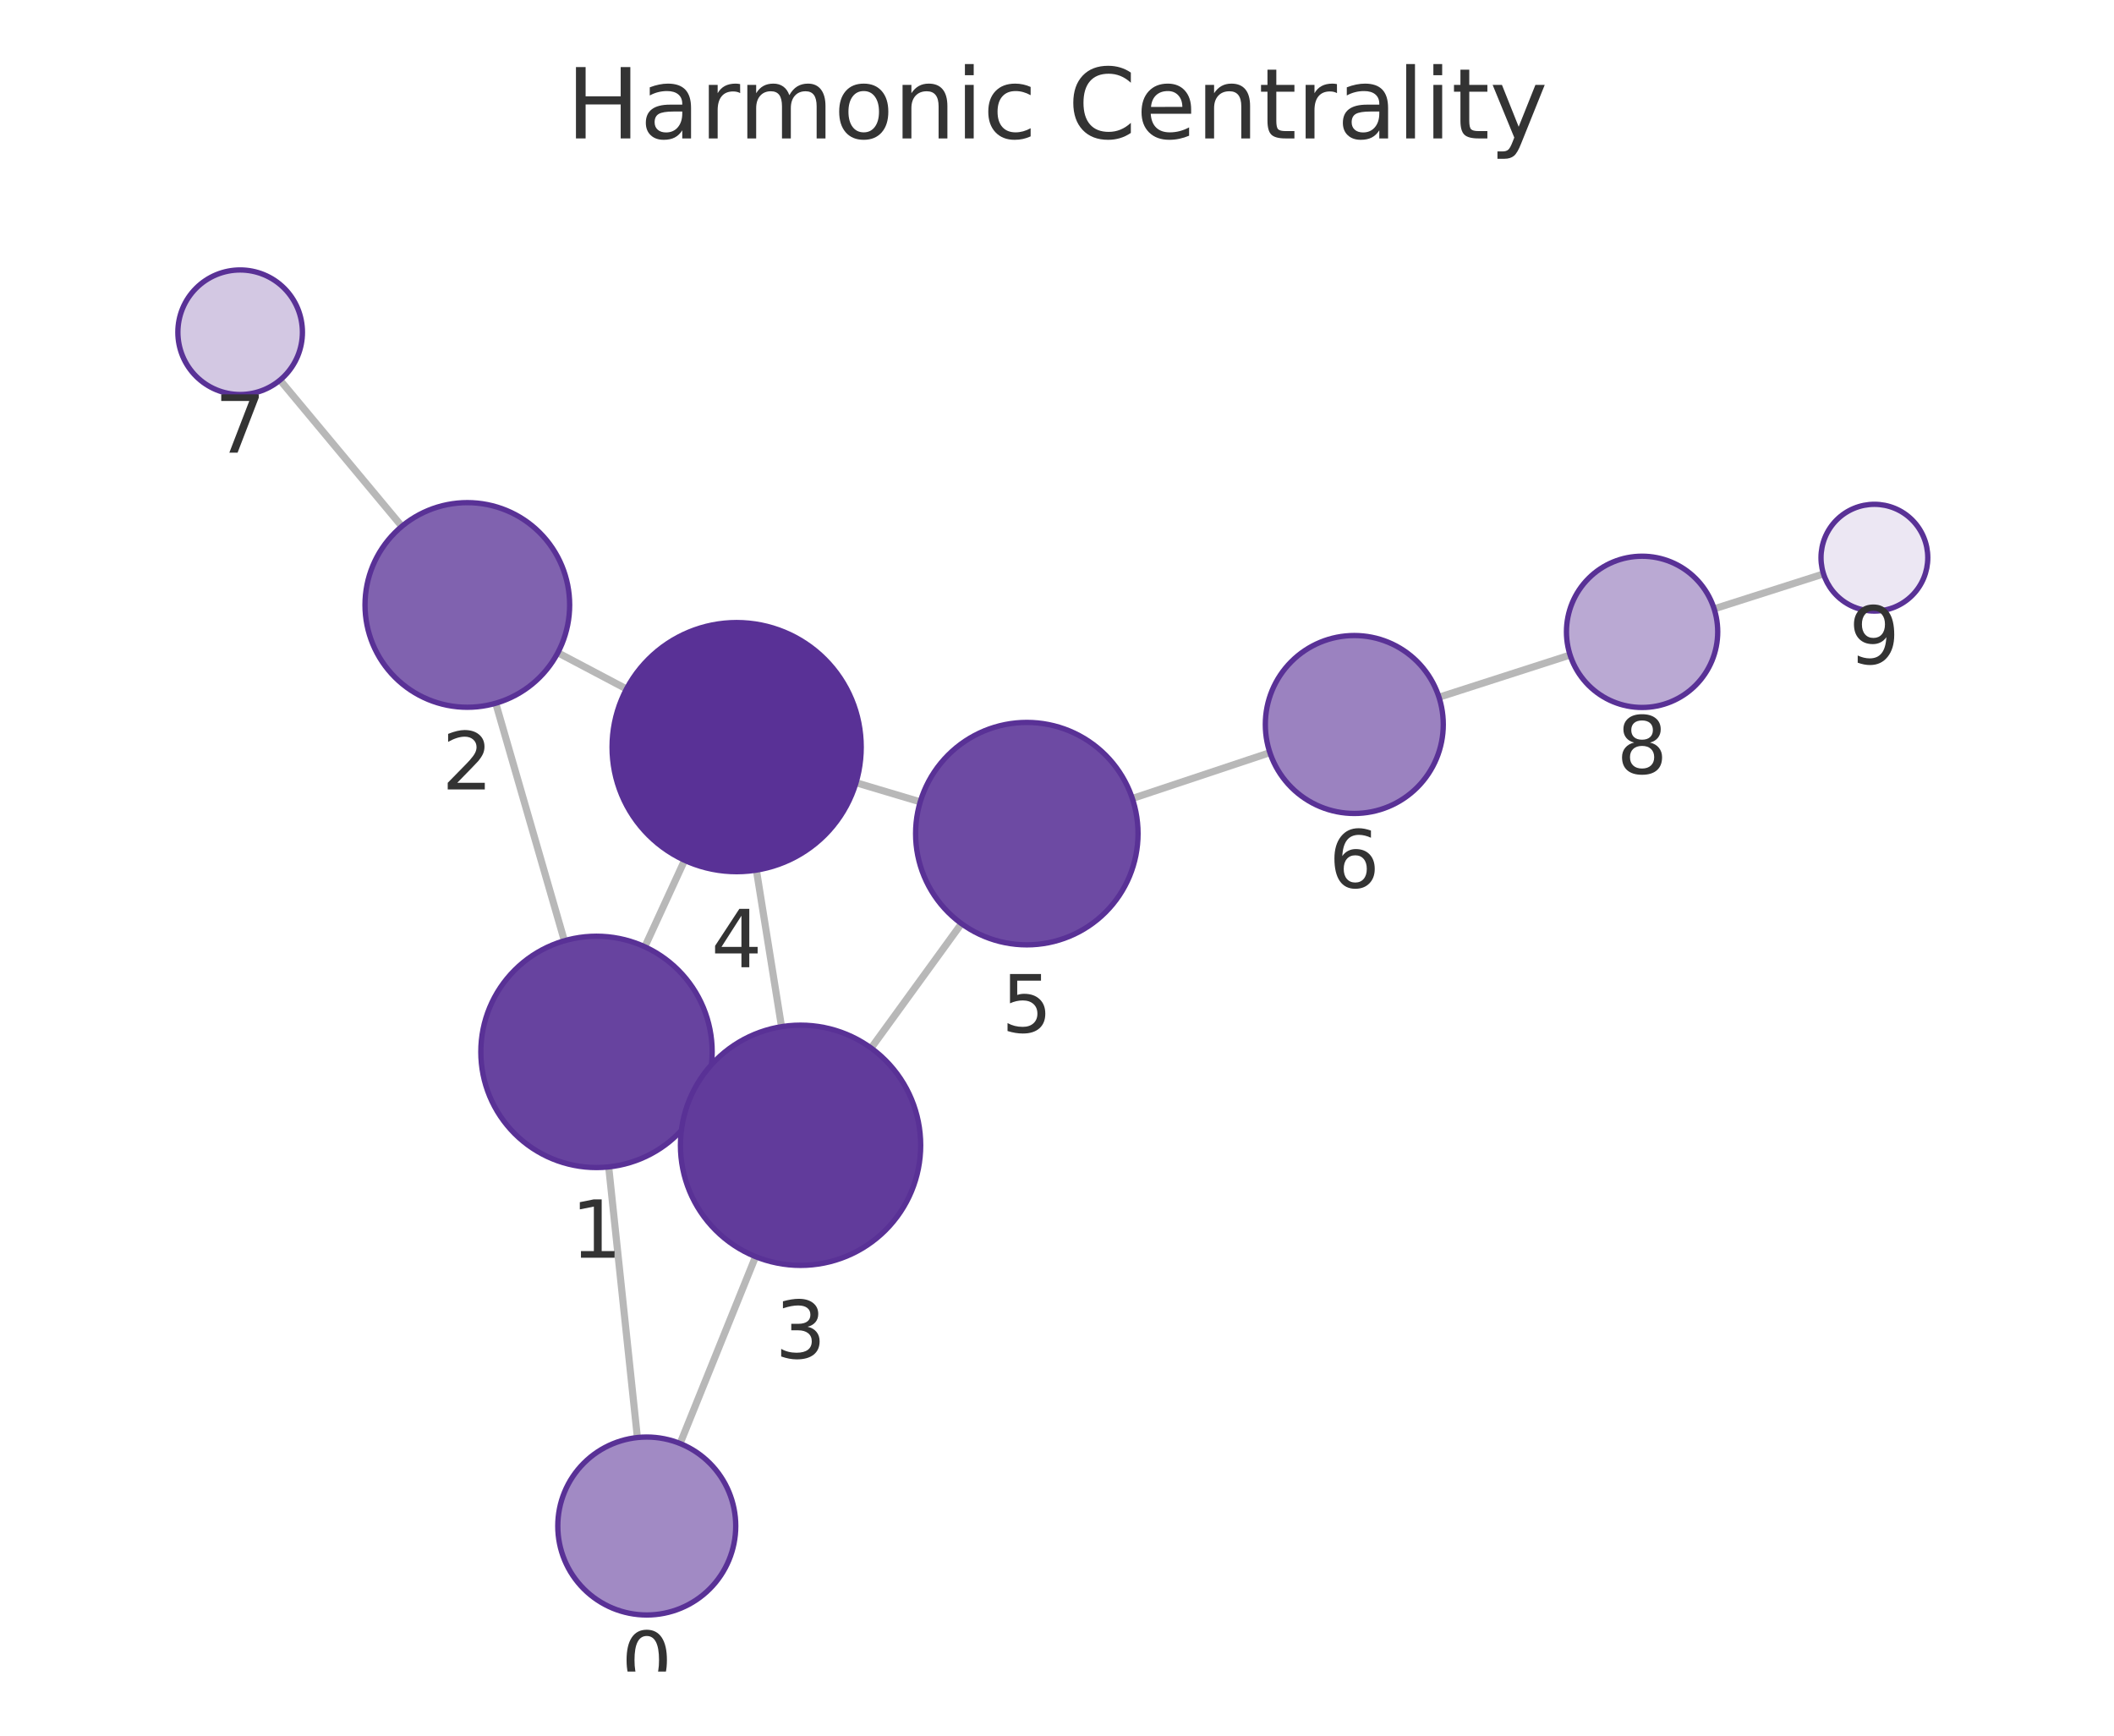
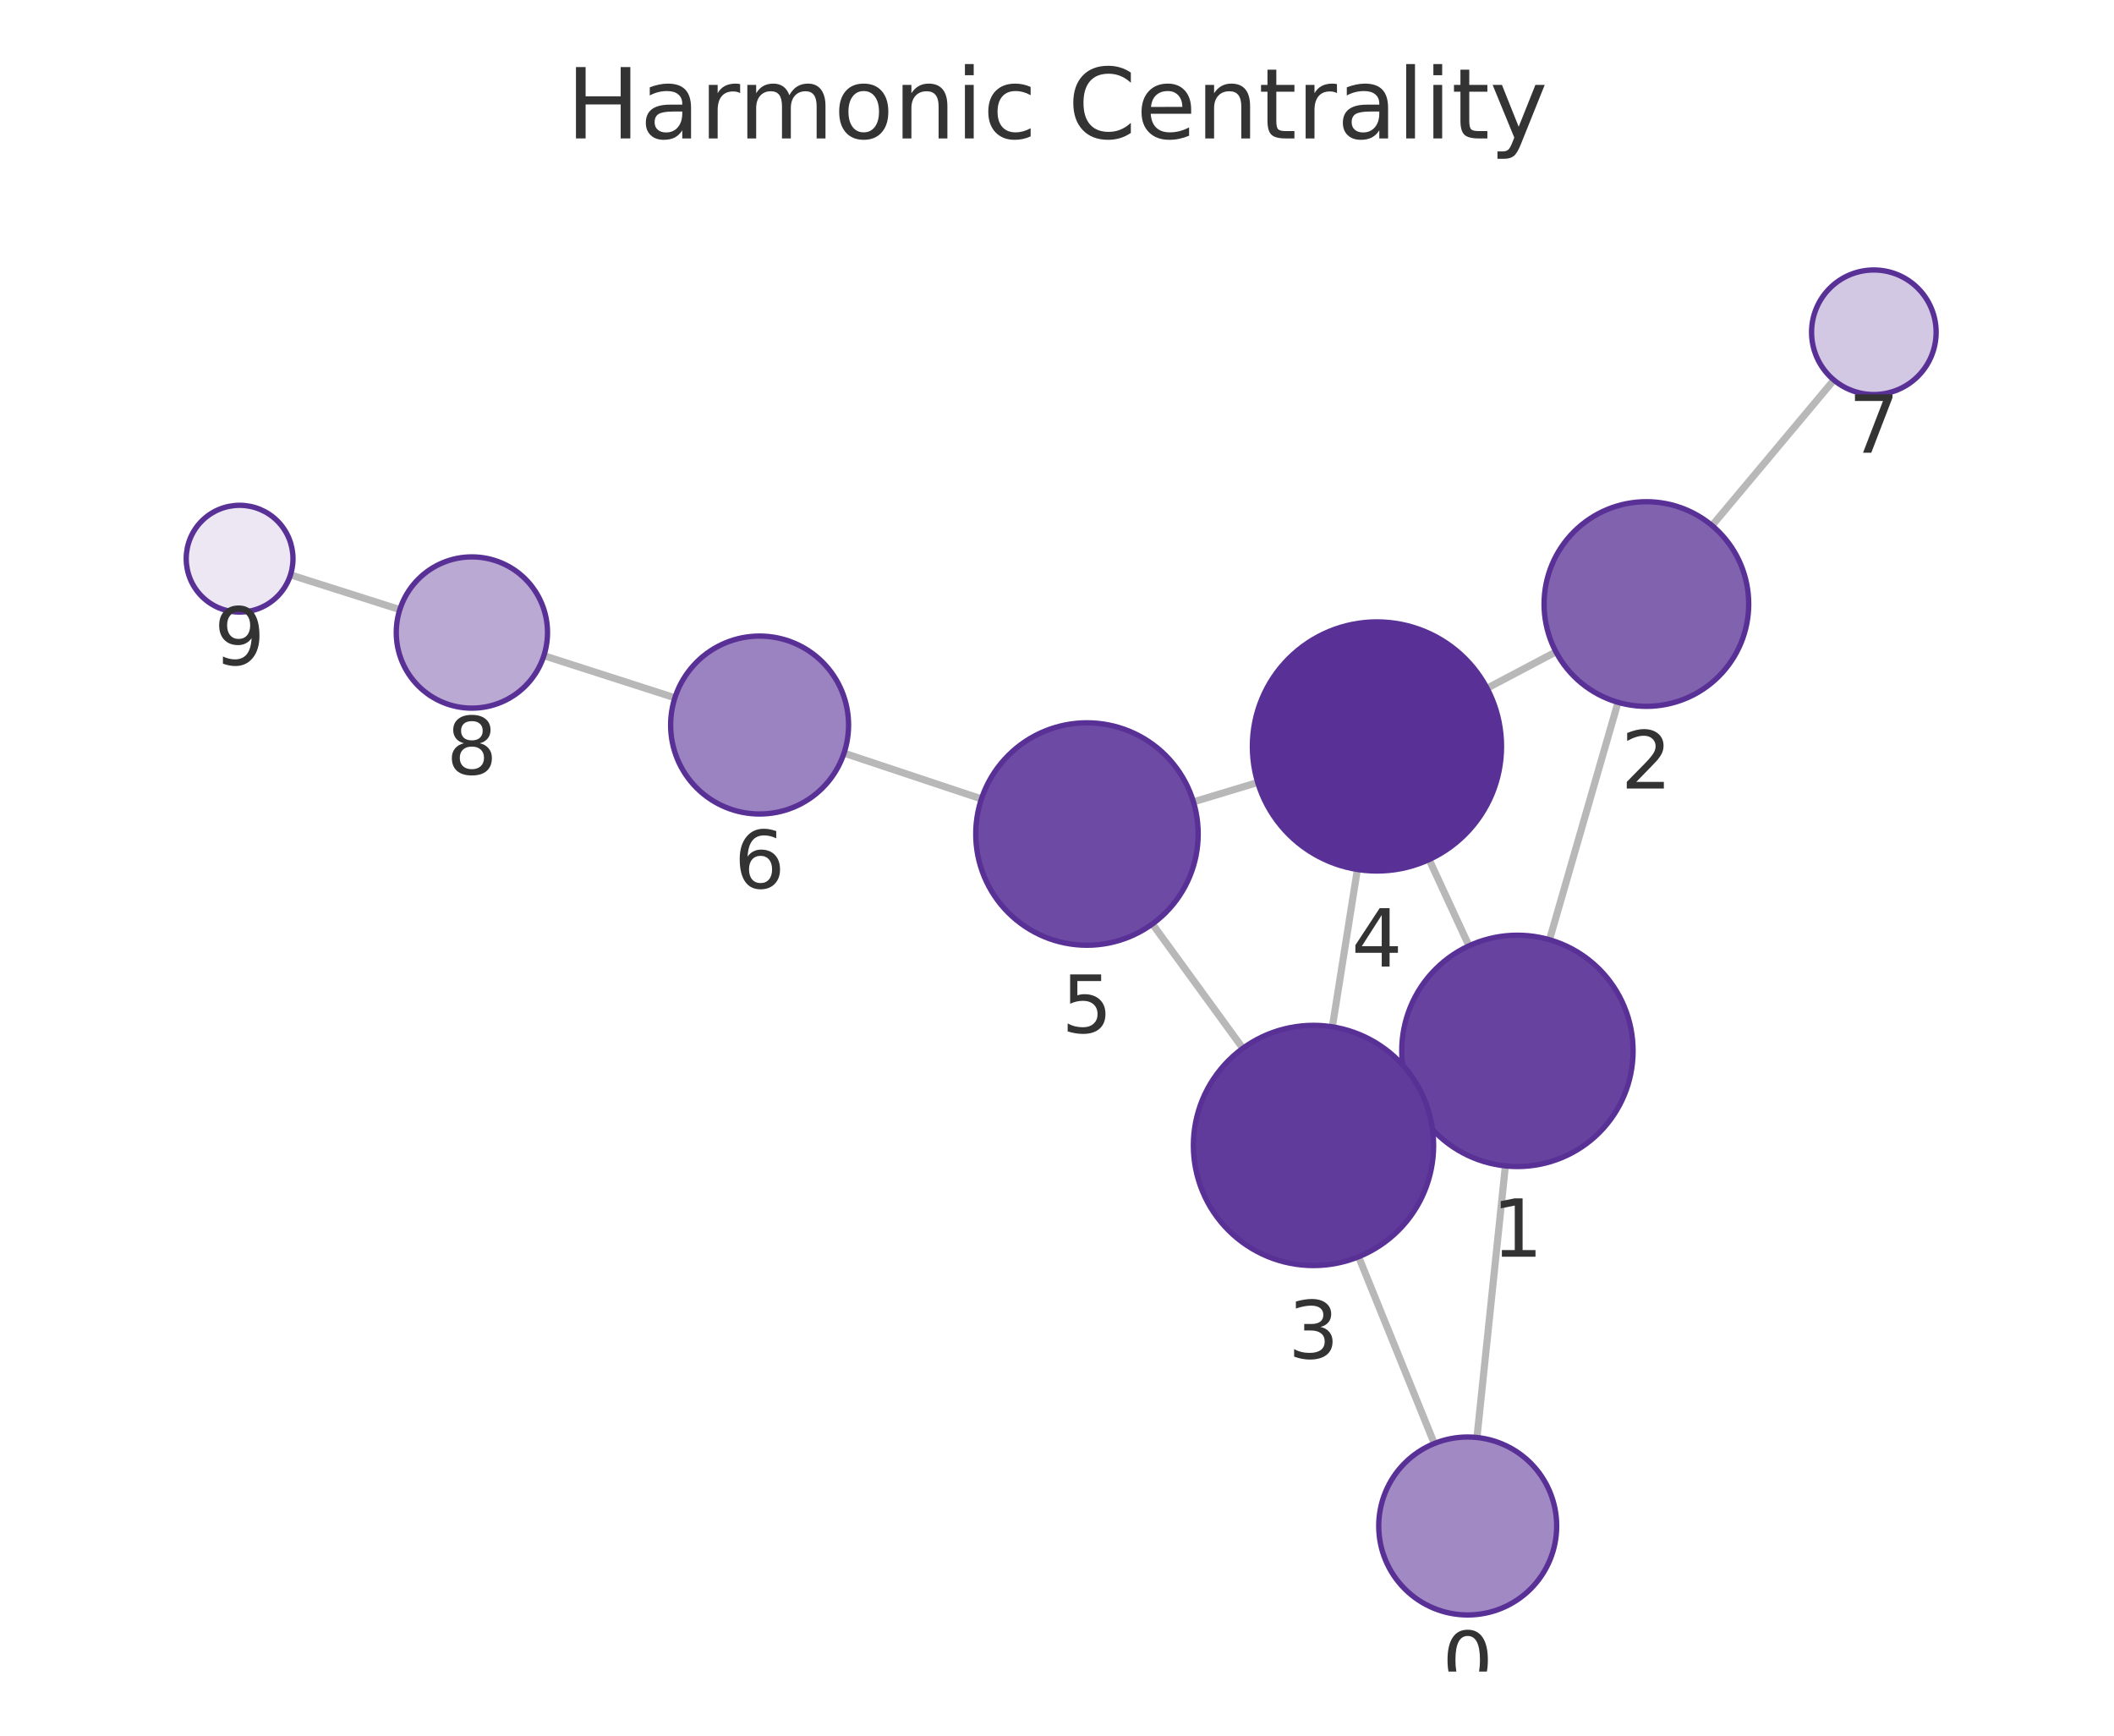
<svg xmlns="http://www.w3.org/2000/svg" xmlns:xlink="http://www.w3.org/1999/xlink" width="237.6pt" height="195.078pt" viewBox="0 0 237.6 195.078" version="1.1">
  <defs>
    <style type="text/css">*{stroke-linejoin: round; stroke-linecap: butt}</style>
  </defs>
  <g id="figure_1">
    <g id="patch_1">
      <path d="M 0 195.078  L 237.6 195.078  L 237.6 0  L 0 0  L 0 195.078  z " style="fill: none" />
    </g>
    <g id="axes_1">
      <g id="patch_2">
        <path d="M 7.2 187.878  L 230.4 187.878  L 230.4 21.558  L 7.2 21.558  L 7.2 187.878  z " style="fill: none" />
      </g>
      <g id="EdgeCollection_1">
-         <path d="M 71.638 161.571  L 68.413 131.154  " clip-path="url(#p2d5e230b6c)" style="fill: #b8b8b8; stroke: #b8b8b8; stroke-width: 0.8" />
-         <path d="M 76.437 162.243  L 84.922 141.239  " clip-path="url(#p2d5e230b6c)" style="fill: #b8b8b8; stroke: #b8b8b8; stroke-width: 0.8" />
-         <path d="M 63.434 105.737  L 55.718 79.041  " clip-path="url(#p2d5e230b6c)" style="fill: #b8b8b8; stroke: #b8b8b8; stroke-width: 0.8" />
-         <path d="M 78.864 123.636  L 77.702 123.104  " clip-path="url(#p2d5e230b6c)" style="fill: #b8b8b8; stroke: #b8b8b8; stroke-width: 0.8" />
-         <path d="M 72.474 106.415  L 76.945 96.692  " clip-path="url(#p2d5e230b6c)" style="fill: #b8b8b8; stroke: #b8b8b8; stroke-width: 0.8" />
-         <path d="M 62.695 73.362  L 70.414 77.437  " clip-path="url(#p2d5e230b6c)" style="fill: #b8b8b8; stroke: #b8b8b8; stroke-width: 0.8" />
-         <path d="M 45.165 59.158  L 31.471 42.72  " clip-path="url(#p2d5e230b6c)" style="fill: #b8b8b8; stroke: #b8b8b8; stroke-width: 0.8" />
-         <path d="M 87.838 115.392  L 85.013 97.795  " clip-path="url(#p2d5e230b6c)" style="fill: #b8b8b8; stroke: #b8b8b8; stroke-width: 0.8" />
-         <path d="M 97.909 117.798  L 108.064 103.811  " clip-path="url(#p2d5e230b6c)" style="fill: #b8b8b8; stroke: #b8b8b8; stroke-width: 0.8" />
-         <path d="M 96.211 87.972  L 103.43 90.125  " clip-path="url(#p2d5e230b6c)" style="fill: #b8b8b8; stroke: #b8b8b8; stroke-width: 0.8" />
-         <path d="M 127.267 89.744  L 142.728 84.591  " clip-path="url(#p2d5e230b6c)" style="fill: #b8b8b8; stroke: #b8b8b8; stroke-width: 0.8" />
-         <path d="M 161.734 78.365  L 176.469 73.621  " clip-path="url(#p2d5e230b6c)" style="fill: #b8b8b8; stroke: #b8b8b8; stroke-width: 0.8" />
-         <path d="M 192.657 68.431  L 204.954 64.506  " clip-path="url(#p2d5e230b6c)" style="fill: #b8b8b8; stroke: #b8b8b8; stroke-width: 0.8" />
+         <path d="M 166.001 161.567  L 169.195 131.042  " clip-path="url(#pebad01a08f)" style="fill: #b8b8b8; stroke: #b8b8b8; stroke-width: 0.8" />
+         <path d="M 161.205 162.245  L 152.699 141.254  " clip-path="url(#pebad01a08f)" style="fill: #b8b8b8; stroke: #b8b8b8; stroke-width: 0.8" />
+         <path d="M 174.153 105.622  L 181.855 78.938  " clip-path="url(#pebad01a08f)" style="fill: #b8b8b8; stroke: #b8b8b8; stroke-width: 0.8" />
+         <path d="M 158.754 123.582  L 159.876 123.062  " clip-path="url(#pebad01a08f)" style="fill: #b8b8b8; stroke: #b8b8b8; stroke-width: 0.8" />
+         <path d="M 165.101 106.308  L 160.625 96.609  " clip-path="url(#pebad01a08f)" style="fill: #b8b8b8; stroke: #b8b8b8; stroke-width: 0.8" />
+         <path d="M 174.877 73.263  L 167.137 77.355  " clip-path="url(#pebad01a08f)" style="fill: #b8b8b8; stroke: #b8b8b8; stroke-width: 0.8" />
+         <path d="M 192.425 59.07  L 206.117 42.712  " clip-path="url(#pebad01a08f)" style="fill: #b8b8b8; stroke: #b8b8b8; stroke-width: 0.8" />
+         <path d="M 149.749 115.41  L 152.561 97.723  " clip-path="url(#pebad01a08f)" style="fill: #b8b8b8; stroke: #b8b8b8; stroke-width: 0.8" />
+         <path d="M 139.688 117.825  L 129.521 103.849  " clip-path="url(#pebad01a08f)" style="fill: #b8b8b8; stroke: #b8b8b8; stroke-width: 0.8" />
+         <path d="M 141.358 87.945  L 134.134 90.126  " clip-path="url(#pebad01a08f)" style="fill: #b8b8b8; stroke: #b8b8b8; stroke-width: 0.8" />
+         <path d="M 110.308 89.792  L 94.862 84.649  " clip-path="url(#pebad01a08f)" style="fill: #b8b8b8; stroke: #b8b8b8; stroke-width: 0.8" />
+         <path d="M 75.854 78.429  L 61.129 73.694  " clip-path="url(#pebad01a08f)" style="fill: #b8b8b8; stroke: #b8b8b8; stroke-width: 0.8" />
+         <path d="M 44.937 68.517  L 32.648 64.61  " clip-path="url(#pebad01a08f)" style="fill: #b8b8b8; stroke: #b8b8b8; stroke-width: 0.8" />
      </g>
      <g id="VertexCollection_1">
-         <path d="M 72.692 181.516  C 75.344 181.516 77.888 180.462 79.763 178.587  C 81.638 176.711 82.692 174.168 82.692 171.516  C 82.692 168.864 81.638 166.32 79.763 164.445  C 77.888 162.569 75.344 161.516 72.692 161.516  C 70.04 161.516 67.496 162.569 65.621 164.445  C 63.746 166.32 62.692 168.864 62.692 171.516  C 62.692 174.168 63.746 176.711 65.621 178.587  C 67.496 180.462 70.04 181.516 72.692 181.516  z " clip-path="url(#p2d5e230b6c)" style="fill: #a18ac4; stroke: #593196; stroke-width: 0.6" />
-         <path d="M 67.043 131.226  C 70.491 131.226 73.797 129.857 76.235 127.419  C 78.673 124.981 80.043 121.674 80.043 118.226  C 80.043 114.779 78.673 111.472 76.235 109.034  C 73.797 106.596 70.491 105.226 67.043 105.226  C 63.595 105.226 60.288 106.596 57.85 109.034  C 55.413 111.472 54.043 114.779 54.043 118.226  C 54.043 121.674 55.413 124.981 57.85 127.419  C 60.288 129.857 63.595 131.226 67.043 131.226  z " clip-path="url(#p2d5e230b6c)" style="fill: #67439f; stroke: #593196; stroke-width: 0.6" />
-         <path d="M 52.525 79.493  C 55.575 79.493 58.501 78.282 60.657 76.125  C 62.814 73.969 64.025 71.043 64.025 67.993  C 64.025 64.944 62.814 62.018 60.657 59.862  C 58.501 57.705 55.575 56.493 52.525 56.493  C 49.476 56.493 46.55 57.705 44.394 59.862  C 42.237 62.018 41.025 64.944 41.025 67.993  C 41.025 71.043 42.237 73.969 44.394 76.125  C 46.55 78.282 49.476 79.493 52.525 79.493  z " clip-path="url(#p2d5e230b6c)" style="fill: #8062af; stroke: #593196; stroke-width: 0.6" />
-         <path d="M 89.978 142.222  C 93.558 142.222 96.992 140.799 99.524 138.268  C 102.055 135.736 103.478 132.302 103.478 128.722  C 103.478 125.142 102.055 121.707 99.524 119.176  C 96.992 116.644 93.558 115.222 89.978 115.222  C 86.397 115.222 82.963 116.644 80.432 119.176  C 77.9 121.707 76.478 125.142 76.478 128.722  C 76.478 132.302 77.9 135.736 80.432 138.268  C 82.963 140.799 86.397 142.222 89.978 142.222  z " clip-path="url(#p2d5e230b6c)" style="fill: #613b9b; stroke: #593196; stroke-width: 0.6" />
-         <path d="M 82.794 97.972  C 86.507 97.972 90.068 96.497 92.694 93.872  C 95.319 91.246 96.794 87.685 96.794 83.972  C 96.794 80.259 95.319 76.698 92.694 74.073  C 90.068 71.447 86.507 69.972 82.794 69.972  C 79.081 69.972 75.52 71.447 72.895 74.073  C 70.269 76.698 68.794 80.259 68.794 83.972  C 68.794 87.685 70.269 91.246 72.895 93.872  C 75.52 96.497 79.081 97.972 82.794 97.972  z " clip-path="url(#p2d5e230b6c)" style="fill: #593196; stroke: #593196; stroke-width: 0.6" />
-         <path d="M 115.408 106.196  C 118.724 106.196 121.903 104.879 124.247 102.535  C 126.591 100.191 127.908 97.011 127.908 93.696  C 127.908 90.381 126.591 87.202 124.247 84.858  C 121.903 82.514 118.724 81.196 115.408 81.196  C 112.093 81.196 108.914 82.514 106.57 84.858  C 104.226 87.202 102.908 90.381 102.908 93.696  C 102.908 97.011 104.226 100.191 106.57 102.535  C 108.914 104.879 112.093 106.196 115.408 106.196  z " clip-path="url(#p2d5e230b6c)" style="fill: #6d4aa3; stroke: #593196; stroke-width: 0.6" />
-         <path d="M 152.215 91.429  C 154.867 91.429 157.411 90.376 159.286 88.5  C 161.161 86.625 162.215 84.081 162.215 81.429  C 162.215 78.777 161.161 76.234 159.286 74.358  C 157.411 72.483 154.867 71.429 152.215 71.429  C 149.563 71.429 147.019 72.483 145.144 74.358  C 143.269 76.234 142.215 78.777 142.215 81.429  C 142.215 84.081 143.269 86.625 145.144 88.5  C 147.019 90.376 149.563 91.429 152.215 91.429  z " clip-path="url(#p2d5e230b6c)" style="fill: #9b82c0; stroke: #593196; stroke-width: 0.6" />
-         <path d="M 26.991 44.342  C 28.847 44.342 30.628 43.604 31.94 42.292  C 33.253 40.979 33.991 39.198 33.991 37.342  C 33.991 35.486 33.253 33.705 31.94 32.392  C 30.628 31.08 28.847 30.342 26.991 30.342  C 25.134 30.342 23.354 31.08 22.041 32.392  C 20.728 33.705 19.991 35.486 19.991 37.342  C 19.991 39.198 20.728 40.979 22.041 42.292  C 23.354 43.604 25.134 44.342 26.991 44.342  z " clip-path="url(#p2d5e230b6c)" style="fill: #d3c8e3; stroke: #593196; stroke-width: 0.6" />
-         <path d="M 184.56 79.516  C 186.814 79.516 188.976 78.62 190.57 77.026  C 192.164 75.432 193.06 73.27 193.06 71.016  C 193.06 68.762 192.164 66.599 190.57 65.005  C 188.976 63.411 186.814 62.516 184.56 62.516  C 182.306 62.516 180.143 63.411 178.549 65.005  C 176.955 66.599 176.06 68.762 176.06 71.016  C 176.06 73.27 176.955 75.432 178.549 77.026  C 180.143 78.62 182.306 79.516 184.56 79.516  z " clip-path="url(#p2d5e230b6c)" style="fill: #baa9d3; stroke: #593196; stroke-width: 0.6" />
-         <path d="M 210.67 68.681  C 212.261 68.681 213.787 68.049 214.912 66.924  C 216.038 65.799 216.67 64.272 216.67 62.681  C 216.67 61.09 216.038 59.564 214.912 58.438  C 213.787 57.313 212.261 56.681 210.67 56.681  C 209.078 56.681 207.552 57.313 206.427 58.438  C 205.302 59.564 204.67 61.09 204.67 62.681  C 204.67 64.272 205.302 65.799 206.427 66.924  C 207.552 68.049 209.078 68.681 210.67 68.681  z " clip-path="url(#p2d5e230b6c)" style="fill: #ece7f3; stroke: #593196; stroke-width: 0.6" />
+         <path d="M 164.961 181.513  C 167.613 181.513 170.156 180.46 172.032 178.584  C 173.907 176.709 174.961 174.165 174.961 171.513  C 174.961 168.861 173.907 166.317 172.032 164.442  C 170.156 162.567 167.613 161.513 164.961 161.513  C 162.309 161.513 159.765 162.567 157.89 164.442  C 156.014 166.317 154.961 168.861 154.961 171.513  C 154.961 174.165 156.014 176.709 157.89 178.584  C 159.765 180.46 162.309 181.513 164.961 181.513  z " clip-path="url(#pebad01a08f)" style="fill: #a18ac4; stroke: #593196; stroke-width: 0.6" />
+         <path d="M 170.548 131.112  C 173.995 131.112 177.302 129.743 179.74 127.305  C 182.178 124.867 183.548 121.56 183.548 118.112  C 183.548 114.665 182.178 111.358 179.74 108.92  C 177.302 106.482 173.995 105.112 170.548 105.112  C 167.1 105.112 163.793 106.482 161.355 108.92  C 158.917 111.358 157.548 114.665 157.548 118.112  C 157.548 121.56 158.917 124.867 161.355 127.305  C 163.793 129.743 167.1 131.112 170.548 131.112  z " clip-path="url(#pebad01a08f)" style="fill: #67439f; stroke: #593196; stroke-width: 0.6" />
+         <path d="M 185.044 79.389  C 188.094 79.389 191.019 78.177 193.176 76.021  C 195.332 73.864 196.544 70.939 196.544 67.889  C 196.544 64.839 195.332 61.914 193.176 59.757  C 191.019 57.601 188.094 56.389 185.044 56.389  C 181.994 56.389 179.069 57.601 176.912 59.757  C 174.756 61.914 173.544 64.839 173.544 67.889  C 173.544 70.939 174.756 73.864 176.912 76.021  C 179.069 78.177 181.994 79.389 185.044 79.389  z " clip-path="url(#pebad01a08f)" style="fill: #8062af; stroke: #593196; stroke-width: 0.6" />
+         <path d="M 147.629 142.242  C 151.209 142.242 154.643 140.82 157.175 138.288  C 159.706 135.757 161.129 132.322 161.129 128.742  C 161.129 125.162 159.706 121.728 157.175 119.196  C 154.643 116.665 151.209 115.242 147.629 115.242  C 144.049 115.242 140.615 116.665 138.083 119.196  C 135.551 121.728 134.129 125.162 134.129 128.742  C 134.129 132.322 135.551 135.757 138.083 138.288  C 140.615 140.82 144.049 142.242 147.629 142.242  z " clip-path="url(#pebad01a08f)" style="fill: #613b9b; stroke: #593196; stroke-width: 0.6" />
+         <path d="M 154.76 97.897  C 158.473 97.897 162.034 96.422 164.659 93.797  C 167.285 91.171 168.76 87.61 168.76 83.897  C 168.76 80.184 167.285 76.623 164.659 73.998  C 162.034 71.372 158.473 69.897 154.76 69.897  C 151.047 69.897 147.486 71.372 144.86 73.998  C 142.235 76.623 140.76 80.184 140.76 83.897  C 140.76 87.61 142.235 91.171 144.86 93.797  C 147.486 96.422 151.047 97.897 154.76 97.897  z " clip-path="url(#pebad01a08f)" style="fill: #593196; stroke: #593196; stroke-width: 0.6" />
+         <path d="M 122.168 106.24  C 125.483 106.24 128.663 104.923 131.007 102.579  C 133.351 100.235 134.668 97.055 134.668 93.74  C 134.668 90.425 133.351 87.245 131.007 84.901  C 128.663 82.557 125.483 81.24 122.168 81.24  C 118.853 81.24 115.673 82.557 113.329 84.901  C 110.985 87.245 109.668 90.425 109.668 93.74  C 109.668 97.055 110.985 100.235 113.329 102.579  C 115.673 104.923 118.853 106.24 122.168 106.24  z " clip-path="url(#pebad01a08f)" style="fill: #6d4aa3; stroke: #593196; stroke-width: 0.6" />
+         <path d="M 85.374 91.49  C 88.026 91.49 90.57 90.436 92.445 88.561  C 94.32 86.686 95.374 84.142 95.374 81.49  C 95.374 78.838 94.32 76.294 92.445 74.419  C 90.57 72.544 88.026 71.49 85.374 71.49  C 82.722 71.49 80.178 72.544 78.303 74.419  C 76.428 76.294 75.374 78.838 75.374 81.49  C 75.374 84.142 76.428 86.686 78.303 88.561  C 80.178 90.436 82.722 91.49 85.374 91.49  z " clip-path="url(#pebad01a08f)" style="fill: #9b82c0; stroke: #593196; stroke-width: 0.6" />
+         <path d="M 210.609 44.344  C 212.466 44.344 214.246 43.606 215.559 42.293  C 216.872 40.981 217.609 39.2 217.609 37.344  C 217.609 35.487 216.872 33.707 215.559 32.394  C 214.246 31.081 212.466 30.344 210.609 30.344  C 208.753 30.344 206.972 31.081 205.66 32.394  C 204.347 33.707 203.609 35.487 203.609 37.344  C 203.609 39.2 204.347 40.981 205.66 42.293  C 206.972 43.606 208.753 44.344 210.609 44.344  z " clip-path="url(#pebad01a08f)" style="fill: #d3c8e3; stroke: #593196; stroke-width: 0.6" />
+         <path d="M 53.037 79.592  C 55.292 79.592 57.454 78.696 59.048 77.102  C 60.642 75.508 61.537 73.346 61.537 71.092  C 61.537 68.837 60.642 66.675 59.048 65.081  C 57.454 63.487 55.292 62.592 53.037 62.592  C 50.783 62.592 48.621 63.487 47.027 65.081  C 45.433 66.675 44.537 68.837 44.537 71.092  C 44.537 73.346 45.433 75.508 47.027 77.102  C 48.621 78.696 50.783 79.592 53.037 79.592  z " clip-path="url(#pebad01a08f)" style="fill: #baa9d3; stroke: #593196; stroke-width: 0.6" />
+         <path d="M 26.93 68.793  C 28.522 68.793 30.048 68.161 31.173 67.035  C 32.298 65.91 32.93 64.384 32.93 62.793  C 32.93 61.202 32.298 59.675 31.173 58.55  C 30.048 57.425 28.522 56.793 26.93 56.793  C 25.339 56.793 23.813 57.425 22.688 58.55  C 21.562 59.675 20.93 61.202 20.93 62.793  C 20.93 64.384 21.562 65.91 22.688 67.035  C 23.813 68.161 25.339 68.793 26.93 68.793  z " clip-path="url(#pebad01a08f)" style="fill: #ece7f3; stroke: #593196; stroke-width: 0.6" />
      </g>
      <g id="text_1">
-         <g clip-path="url(#p2d5e230b6c)">
-           <g style="fill: #333333" transform="translate(69.8289 189.8535) scale(0.09 -0.09)">
+         <g clip-path="url(#pebad01a08f)">
+           <g style="fill: #333333" transform="translate(162.0975 189.8511) scale(0.09 -0.09)">
            <defs>
              <path id="DejaVuSans-13" d="M 2034 4250  Q 1547 4250 1301 3770  Q 1056 3291 1056 2328  Q 1056 1369 1301 889  Q 1547 409 2034 409  Q 2525 409 2770 889  Q 3016 1369 3016 2328  Q 3016 3291 2770 3770  Q 2525 4250 2034 4250  z M 2034 4750  Q 2819 4750 3233 4129  Q 3647 3509 3647 2328  Q 3647 1150 3233 529  Q 2819 -91 2034 -91  Q 1250 -91 836 529  Q 422 1150 422 2328  Q 422 3509 836 4129  Q 1250 4750 2034 4750  z " transform="scale(0.015625)" />
            </defs>
            <use xlink:href="#DejaVuSans-13" />
          </g>
        </g>
      </g>
      <g id="text_2">
-         <g clip-path="url(#p2d5e230b6c)">
-           <g style="fill: #333333" transform="translate(64.17975 141.3643) scale(0.09 -0.09)">
+         <g clip-path="url(#pebad01a08f)">
+           <g style="fill: #333333" transform="translate(167.6844 141.2503) scale(0.09 -0.09)">
            <defs>
              <path id="DejaVuSans-14" d="M 794 531  L 1825 531  L 1825 4091  L 703 3866  L 703 4441  L 1819 4666  L 2450 4666  L 2450 531  L 3481 531  L 3481 0  L 794 0  L 794 531  z " transform="scale(0.015625)" />
            </defs>
            <use xlink:href="#DejaVuSans-14" />
          </g>
        </g>
      </g>
      <g id="text_3">
-         <g clip-path="url(#p2d5e230b6c)">
-           <g style="fill: #333333" transform="translate(49.66229 88.73124) scale(0.09 -0.09)">
+         <g clip-path="url(#pebad01a08f)">
+           <g style="fill: #333333" transform="translate(182.1807 88.62684) scale(0.09 -0.09)">
            <defs>
              <path id="DejaVuSans-15" d="M 1228 531  L 3431 531  L 3431 0  L 469 0  L 469 531  Q 828 903 1448 1529  Q 2069 2156 2228 2338  Q 2531 2678 2651 2914  Q 2772 3150 2772 3378  Q 2772 3750 2511 3984  Q 2250 4219 1831 4219  Q 1534 4219 1204 4116  Q 875 4013 500 3803  L 500 4441  Q 881 4594 1212 4672  Q 1544 4750 1819 4750  Q 2544 4750 2975 4387  Q 3406 4025 3406 3419  Q 3406 3131 3298 2873  Q 3191 2616 2906 2266  Q 2828 2175 2409 1742  Q 1991 1309 1228 531  z " transform="scale(0.015625)" />
            </defs>
            <use xlink:href="#DejaVuSans-15" />
          </g>
        </g>
      </g>
      <g id="text_4">
-         <g clip-path="url(#p2d5e230b6c)">
-           <g style="fill: #333333" transform="translate(87.11455 152.6597) scale(0.09 -0.09)">
+         <g clip-path="url(#pebad01a08f)">
+           <g style="fill: #333333" transform="translate(144.7657 152.6801) scale(0.09 -0.09)">
            <defs>
              <path id="DejaVuSans-16" d="M 2597 2516  Q 3050 2419 3304 2112  Q 3559 1806 3559 1356  Q 3559 666 3084 287  Q 2609 -91 1734 -91  Q 1441 -91 1130 -33  Q 819 25 488 141  L 488 750  Q 750 597 1062 519  Q 1375 441 1716 441  Q 2309 441 2620 675  Q 2931 909 2931 1356  Q 2931 1769 2642 2001  Q 2353 2234 1838 2234  L 1294 2234  L 1294 2753  L 1863 2753  Q 2328 2753 2575 2939  Q 2822 3125 2822 3475  Q 2822 3834 2567 4026  Q 2313 4219 1838 4219  Q 1578 4219 1281 4162  Q 984 4106 628 3988  L 628 4550  Q 988 4650 1302 4700  Q 1616 4750 1894 4750  Q 2613 4750 3031 4423  Q 3450 4097 3450 3541  Q 3450 3153 3228 2886  Q 3006 2619 2597 2516  z " transform="scale(0.015625)" />
            </defs>
            <use xlink:href="#DejaVuSans-16" />
          </g>
        </g>
      </g>
      <g id="text_5">
-         <g clip-path="url(#p2d5e230b6c)">
-           <g style="fill: #333333" transform="translate(79.93121 108.7102) scale(0.09 -0.09)">
+         <g clip-path="url(#pebad01a08f)">
+           <g style="fill: #333333" transform="translate(151.8965 108.6351) scale(0.09 -0.09)">
            <defs>
              <path id="DejaVuSans-17" d="M 2419 4116  L 825 1625  L 2419 1625  L 2419 4116  z M 2253 4666  L 3047 4666  L 3047 1625  L 3713 1625  L 3713 1100  L 3047 1100  L 3047 0  L 2419 0  L 2419 1100  L 313 1100  L 313 1709  L 2253 4666  z " transform="scale(0.015625)" />
            </defs>
            <use xlink:href="#DejaVuSans-17" />
          </g>
        </g>
      </g>
      <g id="text_6">
-         <g clip-path="url(#p2d5e230b6c)">
-           <g style="fill: #333333" transform="translate(112.5454 116.0343) scale(0.09 -0.09)">
+         <g clip-path="url(#pebad01a08f)">
+           <g style="fill: #333333" transform="translate(119.3049 116.078) scale(0.09 -0.09)">
            <defs>
              <path id="DejaVuSans-18" d="M 691 4666  L 3169 4666  L 3169 4134  L 1269 4134  L 1269 2991  Q 1406 3038 1543 3061  Q 1681 3084 1819 3084  Q 2600 3084 3056 2656  Q 3513 2228 3513 1497  Q 3513 744 3044 326  Q 2575 -91 1722 -91  Q 1428 -91 1123 -41  Q 819 9 494 109  L 494 744  Q 775 591 1075 516  Q 1375 441 1709 441  Q 2250 441 2565 725  Q 2881 1009 2881 1497  Q 2881 1984 2565 2268  Q 2250 2553 1709 2553  Q 1456 2553 1204 2497  Q 953 2441 691 2322  L 691 4666  z " transform="scale(0.015625)" />
            </defs>
            <use xlink:href="#DejaVuSans-18" />
          </g>
        </g>
      </g>
      <g id="text_7">
-         <g clip-path="url(#p2d5e230b6c)">
-           <g style="fill: #333333" transform="translate(149.3519 99.76725) scale(0.09 -0.09)">
+         <g clip-path="url(#pebad01a08f)">
+           <g style="fill: #333333" transform="translate(82.51078 99.82803) scale(0.09 -0.09)">
            <defs>
              <path id="DejaVuSans-19" d="M 2113 2584  Q 1688 2584 1439 2293  Q 1191 2003 1191 1497  Q 1191 994 1439 701  Q 1688 409 2113 409  Q 2538 409 2786 701  Q 3034 994 3034 1497  Q 3034 2003 2786 2293  Q 2538 2584 2113 2584  z M 3366 4563  L 3366 3988  Q 3128 4100 2886 4159  Q 2644 4219 2406 4219  Q 1781 4219 1451 3797  Q 1122 3375 1075 2522  Q 1259 2794 1537 2939  Q 1816 3084 2150 3084  Q 2853 3084 3261 2657  Q 3669 2231 3669 1497  Q 3669 778 3244 343  Q 2819 -91 2113 -91  Q 1303 -91 875 529  Q 447 1150 447 2328  Q 447 3434 972 4092  Q 1497 4750 2381 4750  Q 2619 4750 2861 4703  Q 3103 4656 3366 4563  z " transform="scale(0.015625)" />
            </defs>
            <use xlink:href="#DejaVuSans-19" />
          </g>
        </g>
      </g>
      <g id="text_8">
-         <g clip-path="url(#p2d5e230b6c)">
-           <g style="fill: #333333" transform="translate(24.12746 50.87989) scale(0.09 -0.09)">
+         <g clip-path="url(#pebad01a08f)">
+           <g style="fill: #333333" transform="translate(207.7463 50.88157) scale(0.09 -0.09)">
            <defs>
              <path id="DejaVuSans-1a" d="M 525 4666  L 3525 4666  L 3525 4397  L 1831 0  L 1172 0  L 2766 4134  L 525 4134  L 525 4666  z " transform="scale(0.015625)" />
            </defs>
            <use xlink:href="#DejaVuSans-1a" />
          </g>
        </g>
      </g>
      <g id="text_9">
-         <g clip-path="url(#p2d5e230b6c)">
-           <g style="fill: #333333" transform="translate(181.6967 86.95363) scale(0.09 -0.09)">
+         <g clip-path="url(#pebad01a08f)">
+           <g style="fill: #333333" transform="translate(50.17429 87.0294) scale(0.09 -0.09)">
            <defs>
              <path id="DejaVuSans-1b" d="M 2034 2216  Q 1584 2216 1326 1975  Q 1069 1734 1069 1313  Q 1069 891 1326 650  Q 1584 409 2034 409  Q 2484 409 2743 651  Q 3003 894 3003 1313  Q 3003 1734 2745 1975  Q 2488 2216 2034 2216  z M 1403 2484  Q 997 2584 770 2862  Q 544 3141 544 3541  Q 544 4100 942 4425  Q 1341 4750 2034 4750  Q 2731 4750 3128 4425  Q 3525 4100 3525 3541  Q 3525 3141 3298 2862  Q 3072 2584 2669 2484  Q 3125 2378 3379 2068  Q 3634 1759 3634 1313  Q 3634 634 3220 271  Q 2806 -91 2034 -91  Q 1263 -91 848 271  Q 434 634 434 1313  Q 434 1759 690 2068  Q 947 2378 1403 2484  z M 1172 3481  Q 1172 3119 1398 2916  Q 1625 2713 2034 2713  Q 2441 2713 2670 2916  Q 2900 3119 2900 3481  Q 2900 3844 2670 4047  Q 2441 4250 2034 4250  Q 1625 4250 1398 4047  Q 1172 3844 1172 3481  z " transform="scale(0.015625)" />
            </defs>
            <use xlink:href="#DejaVuSans-1b" />
          </g>
        </g>
      </g>
      <g id="text_10">
-         <g clip-path="url(#p2d5e230b6c)">
-           <g style="fill: #333333" transform="translate(207.8066 74.61902) scale(0.09 -0.09)">
+         <g clip-path="url(#pebad01a08f)">
+           <g style="fill: #333333" transform="translate(24.06717 74.7307) scale(0.09 -0.09)">
            <defs>
              <path id="DejaVuSans-1c" d="M 703 97  L 703 672  Q 941 559 1184 500  Q 1428 441 1663 441  Q 2288 441 2617 861  Q 2947 1281 2994 2138  Q 2813 1869 2534 1725  Q 2256 1581 1919 1581  Q 1219 1581 811 2004  Q 403 2428 403 3163  Q 403 3881 828 4315  Q 1253 4750 1959 4750  Q 2769 4750 3195 4129  Q 3622 3509 3622 2328  Q 3622 1225 3098 567  Q 2575 -91 1691 -91  Q 1453 -91 1209 -44  Q 966 3 703 97  z M 1959 2075  Q 2384 2075 2632 2365  Q 2881 2656 2881 3163  Q 2881 3666 2632 3958  Q 2384 4250 1959 4250  Q 1534 4250 1286 3958  Q 1038 3666 1038 3163  Q 1038 2656 1286 2365  Q 1534 2075 1959 2075  z " transform="scale(0.015625)" />
            </defs>
            <use xlink:href="#DejaVuSans-1c" />
          </g>
        </g>
      </g>
      <g id="matplotlib.axis_1" />
      <g id="matplotlib.axis_2" />
      <g id="text_11">
        <g style="fill: #333333" transform="translate(63.65477 15.55828) scale(0.11 -0.11)">
          <defs>
            <path id="DejaVuSans-2b" d="M 628 4666  L 1259 4666  L 1259 2753  L 3553 2753  L 3553 4666  L 4184 4666  L 4184 0  L 3553 0  L 3553 2222  L 1259 2222  L 1259 0  L 628 0  L 628 4666  z " transform="scale(0.015625)" />
            <path id="DejaVuSans-44" d="M 2194 1759  Q 1497 1759 1228 1600  Q 959 1441 959 1056  Q 959 750 1161 570  Q 1363 391 1709 391  Q 2188 391 2477 730  Q 2766 1069 2766 1631  L 2766 1759  L 2194 1759  z M 3341 1997  L 3341 0  L 2766 0  L 2766 531  Q 2569 213 2275 61  Q 1981 -91 1556 -91  Q 1019 -91 701 211  Q 384 513 384 1019  Q 384 1609 779 1909  Q 1175 2209 1959 2209  L 2766 2209  L 2766 2266  Q 2766 2663 2505 2880  Q 2244 3097 1772 3097  Q 1472 3097 1187 3025  Q 903 2953 641 2809  L 641 3341  Q 956 3463 1253 3523  Q 1550 3584 1831 3584  Q 2591 3584 2966 3190  Q 3341 2797 3341 1997  z " transform="scale(0.015625)" />
            <path id="DejaVuSans-55" d="M 2631 2963  Q 2534 3019 2420 3045  Q 2306 3072 2169 3072  Q 1681 3072 1420 2755  Q 1159 2438 1159 1844  L 1159 0  L 581 0  L 581 3500  L 1159 3500  L 1159 2956  Q 1341 3275 1631 3429  Q 1922 3584 2338 3584  Q 2397 3584 2469 3576  Q 2541 3569 2628 3553  L 2631 2963  z " transform="scale(0.015625)" />
            <path id="DejaVuSans-50" d="M 3328 2828  Q 3544 3216 3844 3400  Q 4144 3584 4550 3584  Q 5097 3584 5394 3201  Q 5691 2819 5691 2113  L 5691 0  L 5113 0  L 5113 2094  Q 5113 2597 4934 2840  Q 4756 3084 4391 3084  Q 3944 3084 3684 2787  Q 3425 2491 3425 1978  L 3425 0  L 2847 0  L 2847 2094  Q 2847 2600 2669 2842  Q 2491 3084 2119 3084  Q 1678 3084 1418 2786  Q 1159 2488 1159 1978  L 1159 0  L 581 0  L 581 3500  L 1159 3500  L 1159 2956  Q 1356 3278 1631 3431  Q 1906 3584 2284 3584  Q 2666 3584 2933 3390  Q 3200 3197 3328 2828  z " transform="scale(0.015625)" />
            <path id="DejaVuSans-52" d="M 1959 3097  Q 1497 3097 1228 2736  Q 959 2375 959 1747  Q 959 1119 1226 758  Q 1494 397 1959 397  Q 2419 397 2687 759  Q 2956 1122 2956 1747  Q 2956 2369 2687 2733  Q 2419 3097 1959 3097  z M 1959 3584  Q 2709 3584 3137 3096  Q 3566 2609 3566 1747  Q 3566 888 3137 398  Q 2709 -91 1959 -91  Q 1206 -91 779 398  Q 353 888 353 1747  Q 353 2609 779 3096  Q 1206 3584 1959 3584  z " transform="scale(0.015625)" />
            <path id="DejaVuSans-51" d="M 3513 2113  L 3513 0  L 2938 0  L 2938 2094  Q 2938 2591 2744 2837  Q 2550 3084 2163 3084  Q 1697 3084 1428 2787  Q 1159 2491 1159 1978  L 1159 0  L 581 0  L 581 3500  L 1159 3500  L 1159 2956  Q 1366 3272 1645 3428  Q 1925 3584 2291 3584  Q 2894 3584 3203 3211  Q 3513 2838 3513 2113  z " transform="scale(0.015625)" />
            <path id="DejaVuSans-4c" d="M 603 3500  L 1178 3500  L 1178 0  L 603 0  L 603 3500  z M 603 4863  L 1178 4863  L 1178 4134  L 603 4134  L 603 4863  z " transform="scale(0.015625)" />
            <path id="DejaVuSans-46" d="M 3122 3366  L 3122 2828  Q 2878 2963 2633 3030  Q 2388 3097 2138 3097  Q 1578 3097 1268 2742  Q 959 2388 959 1747  Q 959 1106 1268 751  Q 1578 397 2138 397  Q 2388 397 2633 464  Q 2878 531 3122 666  L 3122 134  Q 2881 22 2623 -34  Q 2366 -91 2075 -91  Q 1284 -91 818 406  Q 353 903 353 1747  Q 353 2603 823 3093  Q 1294 3584 2113 3584  Q 2378 3584 2631 3529  Q 2884 3475 3122 3366  z " transform="scale(0.015625)" />
            <path id="DejaVuSans-3" transform="scale(0.015625)" />
            <path id="DejaVuSans-26" d="M 4122 4306  L 4122 3641  Q 3803 3938 3442 4084  Q 3081 4231 2675 4231  Q 1875 4231 1450 3742  Q 1025 3253 1025 2328  Q 1025 1406 1450 917  Q 1875 428 2675 428  Q 3081 428 3442 575  Q 3803 722 4122 1019  L 4122 359  Q 3791 134 3420 21  Q 3050 -91 2638 -91  Q 1578 -91 968 557  Q 359 1206 359 2328  Q 359 3453 968 4101  Q 1578 4750 2638 4750  Q 3056 4750 3426 4639  Q 3797 4528 4122 4306  z " transform="scale(0.015625)" />
            <path id="DejaVuSans-48" d="M 3597 1894  L 3597 1613  L 953 1613  Q 991 1019 1311 708  Q 1631 397 2203 397  Q 2534 397 2845 478  Q 3156 559 3463 722  L 3463 178  Q 3153 47 2828 -22  Q 2503 -91 2169 -91  Q 1331 -91 842 396  Q 353 884 353 1716  Q 353 2575 817 3079  Q 1281 3584 2069 3584  Q 2775 3584 3186 3129  Q 3597 2675 3597 1894  z M 3022 2063  Q 3016 2534 2758 2815  Q 2500 3097 2075 3097  Q 1594 3097 1305 2825  Q 1016 2553 972 2059  L 3022 2063  z " transform="scale(0.015625)" />
            <path id="DejaVuSans-57" d="M 1172 4494  L 1172 3500  L 2356 3500  L 2356 3053  L 1172 3053  L 1172 1153  Q 1172 725 1289 603  Q 1406 481 1766 481  L 2356 481  L 2356 0  L 1766 0  Q 1100 0 847 248  Q 594 497 594 1153  L 594 3053  L 172 3053  L 172 3500  L 594 3500  L 594 4494  L 1172 4494  z " transform="scale(0.015625)" />
            <path id="DejaVuSans-4f" d="M 603 4863  L 1178 4863  L 1178 0  L 603 0  L 603 4863  z " transform="scale(0.015625)" />
            <path id="DejaVuSans-5c" d="M 2059 -325  Q 1816 -950 1584 -1140  Q 1353 -1331 966 -1331  L 506 -1331  L 506 -850  L 844 -850  Q 1081 -850 1212 -737  Q 1344 -625 1503 -206  L 1606 56  L 191 3500  L 800 3500  L 1894 763  L 2988 3500  L 3597 3500  L 2059 -325  z " transform="scale(0.015625)" />
          </defs>
          <use xlink:href="#DejaVuSans-2b" />
          <use xlink:href="#DejaVuSans-44" transform="translate(75.20312 0)" />
          <use xlink:href="#DejaVuSans-55" transform="translate(136.4844 0)" />
          <use xlink:href="#DejaVuSans-50" transform="translate(175.8438 0)" />
          <use xlink:href="#DejaVuSans-52" transform="translate(273.25 0)" />
          <use xlink:href="#DejaVuSans-51" transform="translate(334.4375 0)" />
          <use xlink:href="#DejaVuSans-4c" transform="translate(397.8125 0)" />
          <use xlink:href="#DejaVuSans-46" transform="translate(425.5938 0)" />
          <use xlink:href="#DejaVuSans-3" transform="translate(480.5781 0)" />
          <use xlink:href="#DejaVuSans-26" transform="translate(512.3594 0)" />
          <use xlink:href="#DejaVuSans-48" transform="translate(582.1875 0)" />
          <use xlink:href="#DejaVuSans-51" transform="translate(643.7188 0)" />
          <use xlink:href="#DejaVuSans-57" transform="translate(707.0938 0)" />
          <use xlink:href="#DejaVuSans-55" transform="translate(746.2969 0)" />
          <use xlink:href="#DejaVuSans-44" transform="translate(787.4062 0)" />
          <use xlink:href="#DejaVuSans-4f" transform="translate(848.6875 0)" />
          <use xlink:href="#DejaVuSans-4c" transform="translate(876.4688 0)" />
          <use xlink:href="#DejaVuSans-57" transform="translate(904.25 0)" />
          <use xlink:href="#DejaVuSans-5c" transform="translate(943.4531 0)" />
        </g>
      </g>
    </g>
  </g>
  <defs>
-     <clipPath id="p2d5e230b6c">
+     <clipPath id="pebad01a08f">
      <rect x="7.2" y="21.558" width="223.2" height="166.32" />
    </clipPath>
  </defs>
</svg>
